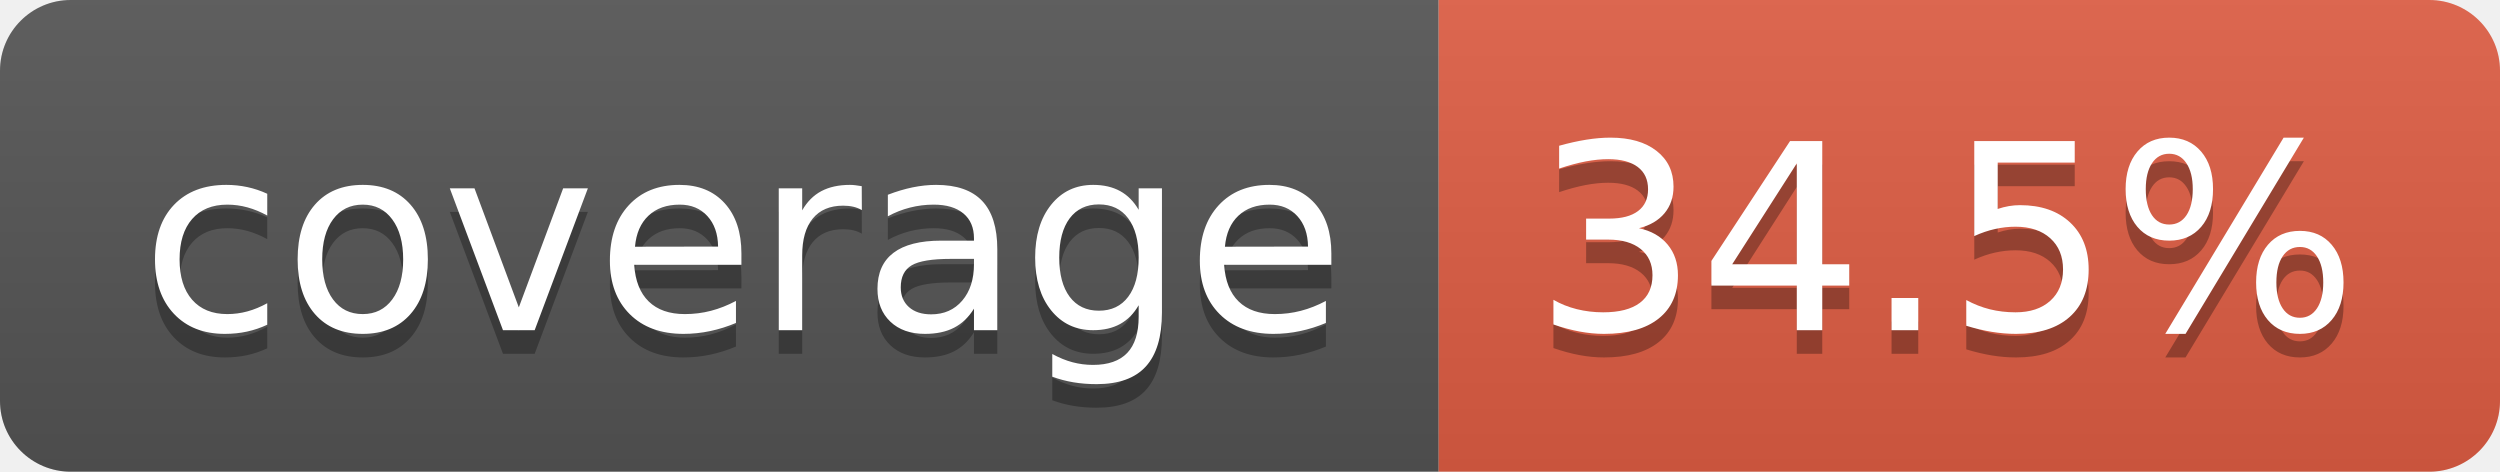
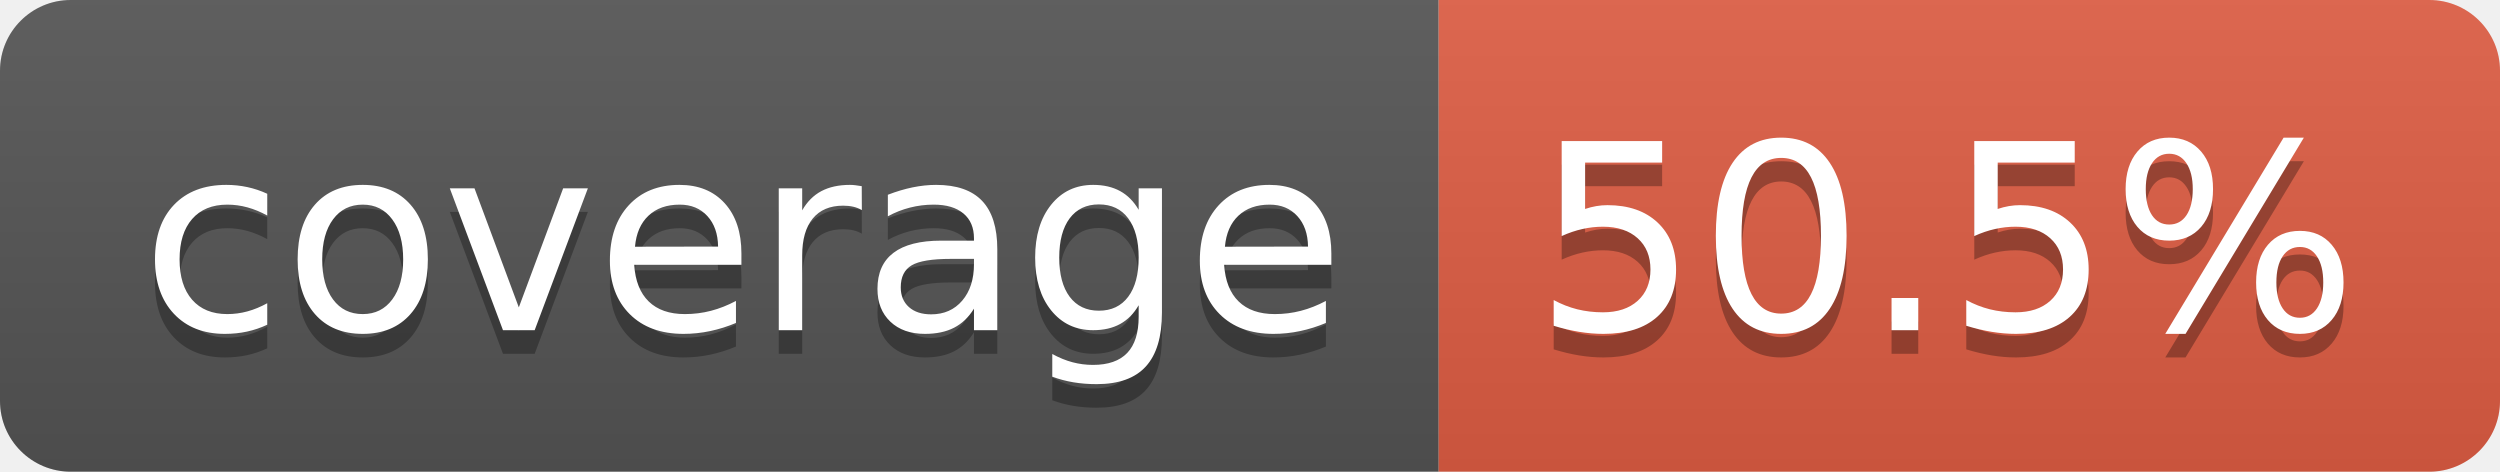
- <svg xmlns="http://www.w3.org/2000/svg" width="106" height="20" role="img" aria-label="coverage: 34.5%">
+ <svg xmlns="http://www.w3.org/2000/svg" width="106" height="20" role="img" aria-label="coverage: 50.5%">
  <linearGradient id="s" x2="0" y2="100%">
    <stop offset="0" stop-color="#bbb" stop-opacity=".1" />
    <stop offset="1" stop-opacity=".1" />
  </linearGradient>
  <clipPath id="r">
    <rect width="106" height="20" rx="3" fill="#fff" />
  </clipPath>
  <g clip-path="url(#r)">
    <rect width="61" height="20" fill="#555" />
    <rect x="61" width="45" height="20" fill="#e05d44" />
    <rect width="106" height="20" fill="url(#s)" />
  </g>
  <g fill="#fff" text-anchor="middle" font-family="Verdana,Geneva,DejaVu Sans,sans-serif" text-rendering="geometricPrecision" font-size="110">
    <text aria-hidden="true" x="315" y="150" fill="#010101" fill-opacity=".3" transform="scale(.1)" textLength="510">coverage</text>
    <text x="315" y="140" transform="scale(.1)" fill="#fff" textLength="510">coverage</text>
-     <text aria-hidden="true" x="825" y="150" fill="#010101" fill-opacity=".3" transform="scale(.1)" textLength="350">34.5%</text>
-     <text x="825" y="140" transform="scale(.1)" fill="#fff" textLength="350">34.5%</text>
+     <text aria-hidden="true" x="825" y="150" fill="#010101" fill-opacity=".3" transform="scale(.1)" textLength="350">50.5%</text>
+     <text x="825" y="140" transform="scale(.1)" fill="#fff" textLength="350">50.5%</text>
  </g>
</svg>
